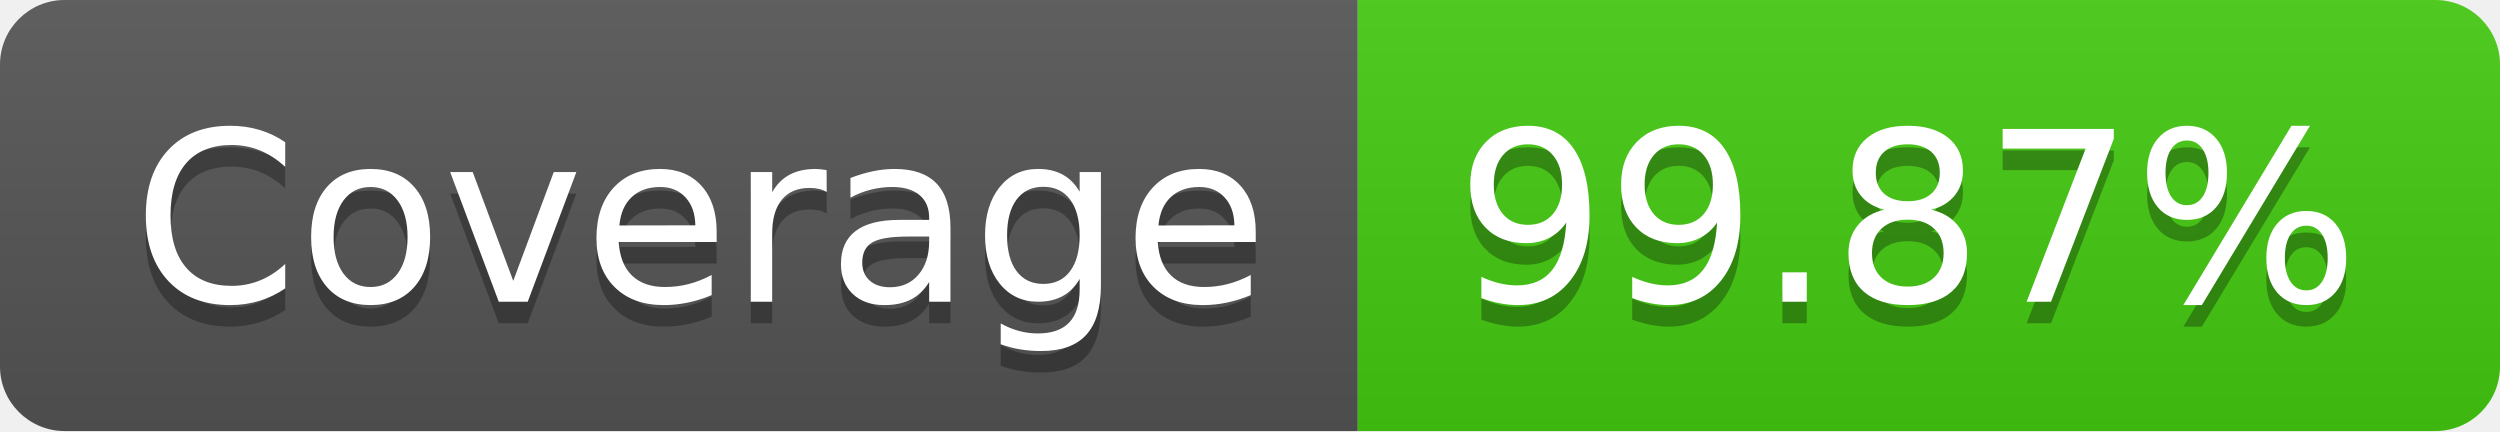
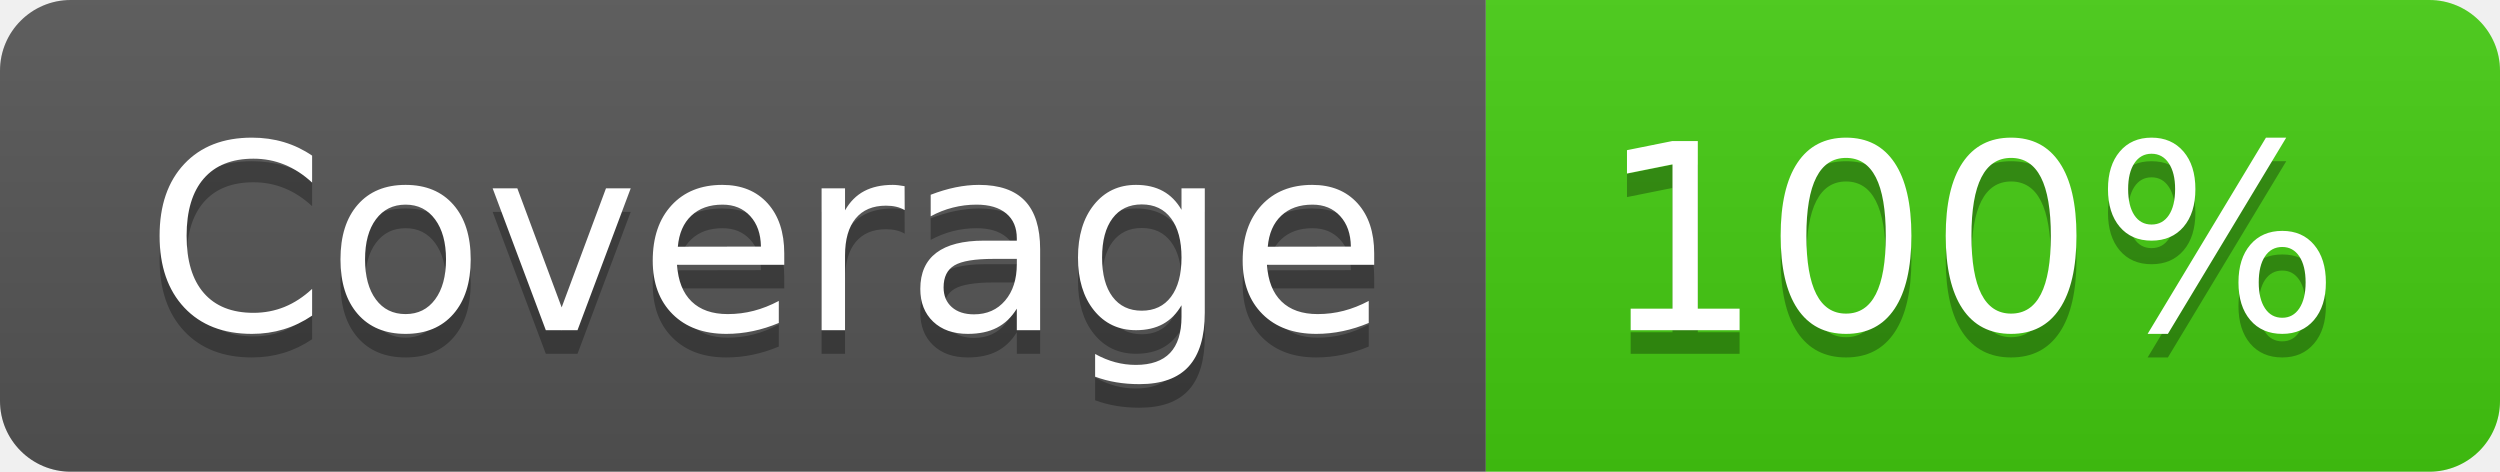
- <svg xmlns="http://www.w3.org/2000/svg" width="116" height="20" role="img" aria-label="Coverage: 99.87%">
+ <svg xmlns="http://www.w3.org/2000/svg" width="106" height="20" role="img" aria-label="Coverage: 100%">
  <linearGradient id="s" x2="0" y2="100%">
    <stop offset="0" stop-color="#bbb" stop-opacity=".1" />
    <stop offset="1" stop-opacity=".1" />
  </linearGradient>
  <clipPath id="r">
-     <rect width="116" height="20" rx="3" fill="#fff" />
+     <rect width="106" height="20" rx="3" fill="#fff" />
  </clipPath>
  <g clip-path="url(#r)">
    <rect width="63" height="20" fill="#555" />
-     <rect x="63" width="53" height="20" fill="#4c1" />
-     <rect width="116" height="20" fill="url(#s)" />
+     <rect x="63" width="43" height="20" fill="#4c1" />
+     <rect width="106" height="20" fill="url(#s)" />
  </g>
  <g fill="#fff" text-anchor="middle" font-family="Verdana,Geneva,DejaVu Sans,sans-serif" text-rendering="geometricPrecision" font-size="110">
    <text aria-hidden="true" x="325" y="150" fill="#010101" fill-opacity=".3" transform="scale(.1)" textLength="530">Coverage</text>
    <text x="325" y="140" transform="scale(.1)" fill="#fff" textLength="530">Coverage</text>
-     <text aria-hidden="true" x="885" y="150" fill="#010101" fill-opacity=".3" transform="scale(.1)" textLength="430">99.87%</text>
-     <text x="885" y="140" transform="scale(.1)" fill="#fff" textLength="430">99.87%</text>
+     <text aria-hidden="true" x="835" y="150" fill="#010101" fill-opacity=".3" transform="scale(.1)" textLength="330">100%</text>
+     <text x="835" y="140" transform="scale(.1)" fill="#fff" textLength="330">100%</text>
  </g>
</svg>
